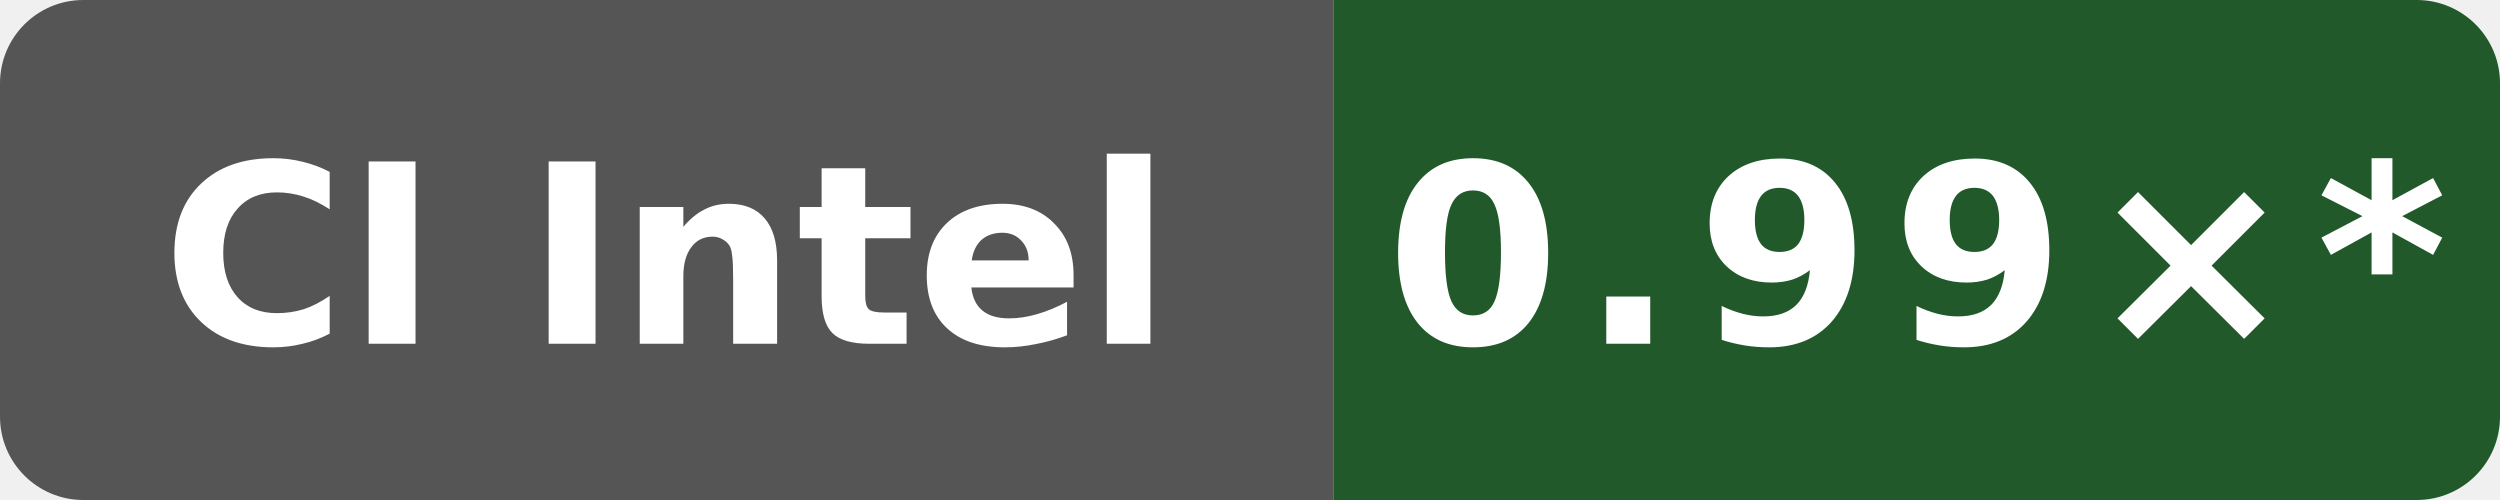
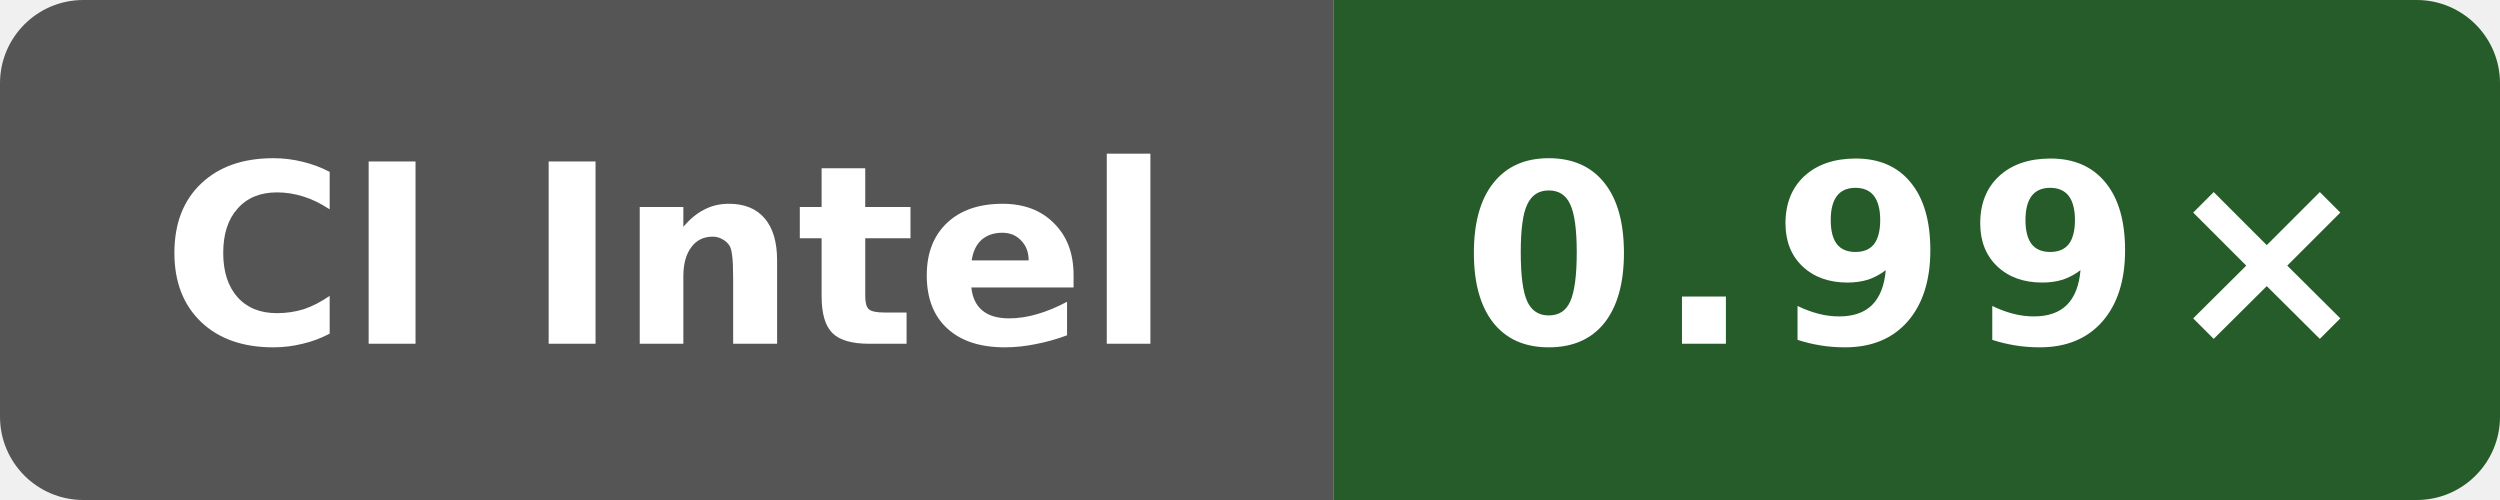
- <svg xmlns="http://www.w3.org/2000/svg" data-original-label="simdjson sse-runtime-gcc; Intel(R) Xeon(R) 6975P-C; revision b19fe49250af0b6050c1791ff584c423942b8b79" data-original-message="0.99×" width="120" height="24" viewBox="0 0 120 24" role="img" aria-label="simdjson sse-runtime-gcc; Intel(R) Xeon(R) 6975P-C; revision b19fe49250af0b6050c1791ff584c423942b8b79; measured b19fe49250af0b6050c1791ff584c423942b8b79; 14 commits behind main: 0.99×*">
+ <svg xmlns="http://www.w3.org/2000/svg" data-original-label="simdjson sse-runtime-gcc; Intel(R) Xeon(R) 6975P-C; revision de44b5cf8e143b4625737955531361b622b74bef" data-original-message="0.99×" width="120" height="24" viewBox="0 0 120 24" role="img" aria-label="simdjson sse-runtime-gcc; Intel(R) Xeon(R) 6975P-C; revision de44b5cf8e143b4625737955531361b622b74bef; measured de44b5cf8e143b4625737955531361b622b74bef; 0 commits behind main: 0.99×">
  <defs>
    <clipPath id="badge">
      <rect width="120" height="24" rx="4" />
    </clipPath>
  </defs>
  <g clip-path="url(#badge)">
    <rect width="64" height="24" fill="#555" />
-     <rect x="64" width="56" height="24" fill="#21592b" />
+     <rect x="64" width="56" height="24" fill="#265b2a" />
  </g>
  <text x="32" y="16.5" fill="#fff" text-anchor="middle" font-family="Verdana,Geneva,DejaVu Sans,sans-serif" font-size="12" font-weight="700" textLength="52" lengthAdjust="spacingAndGlyphs">CI Intel</text>
-   <text x="92" y="16.5" fill="#fff" text-anchor="middle" font-family="Verdana,Geneva,DejaVu Sans,sans-serif" font-size="12" font-weight="700" letter-spacing="1" textLength="44" lengthAdjust="spacingAndGlyphs">0.99×*</text>
+   <text x="92" y="16.5" fill="#fff" text-anchor="middle" font-family="Verdana,Geneva,DejaVu Sans,sans-serif" font-size="12" font-weight="700" letter-spacing="1" textLength="39" lengthAdjust="spacingAndGlyphs">0.99×</text>
</svg>
